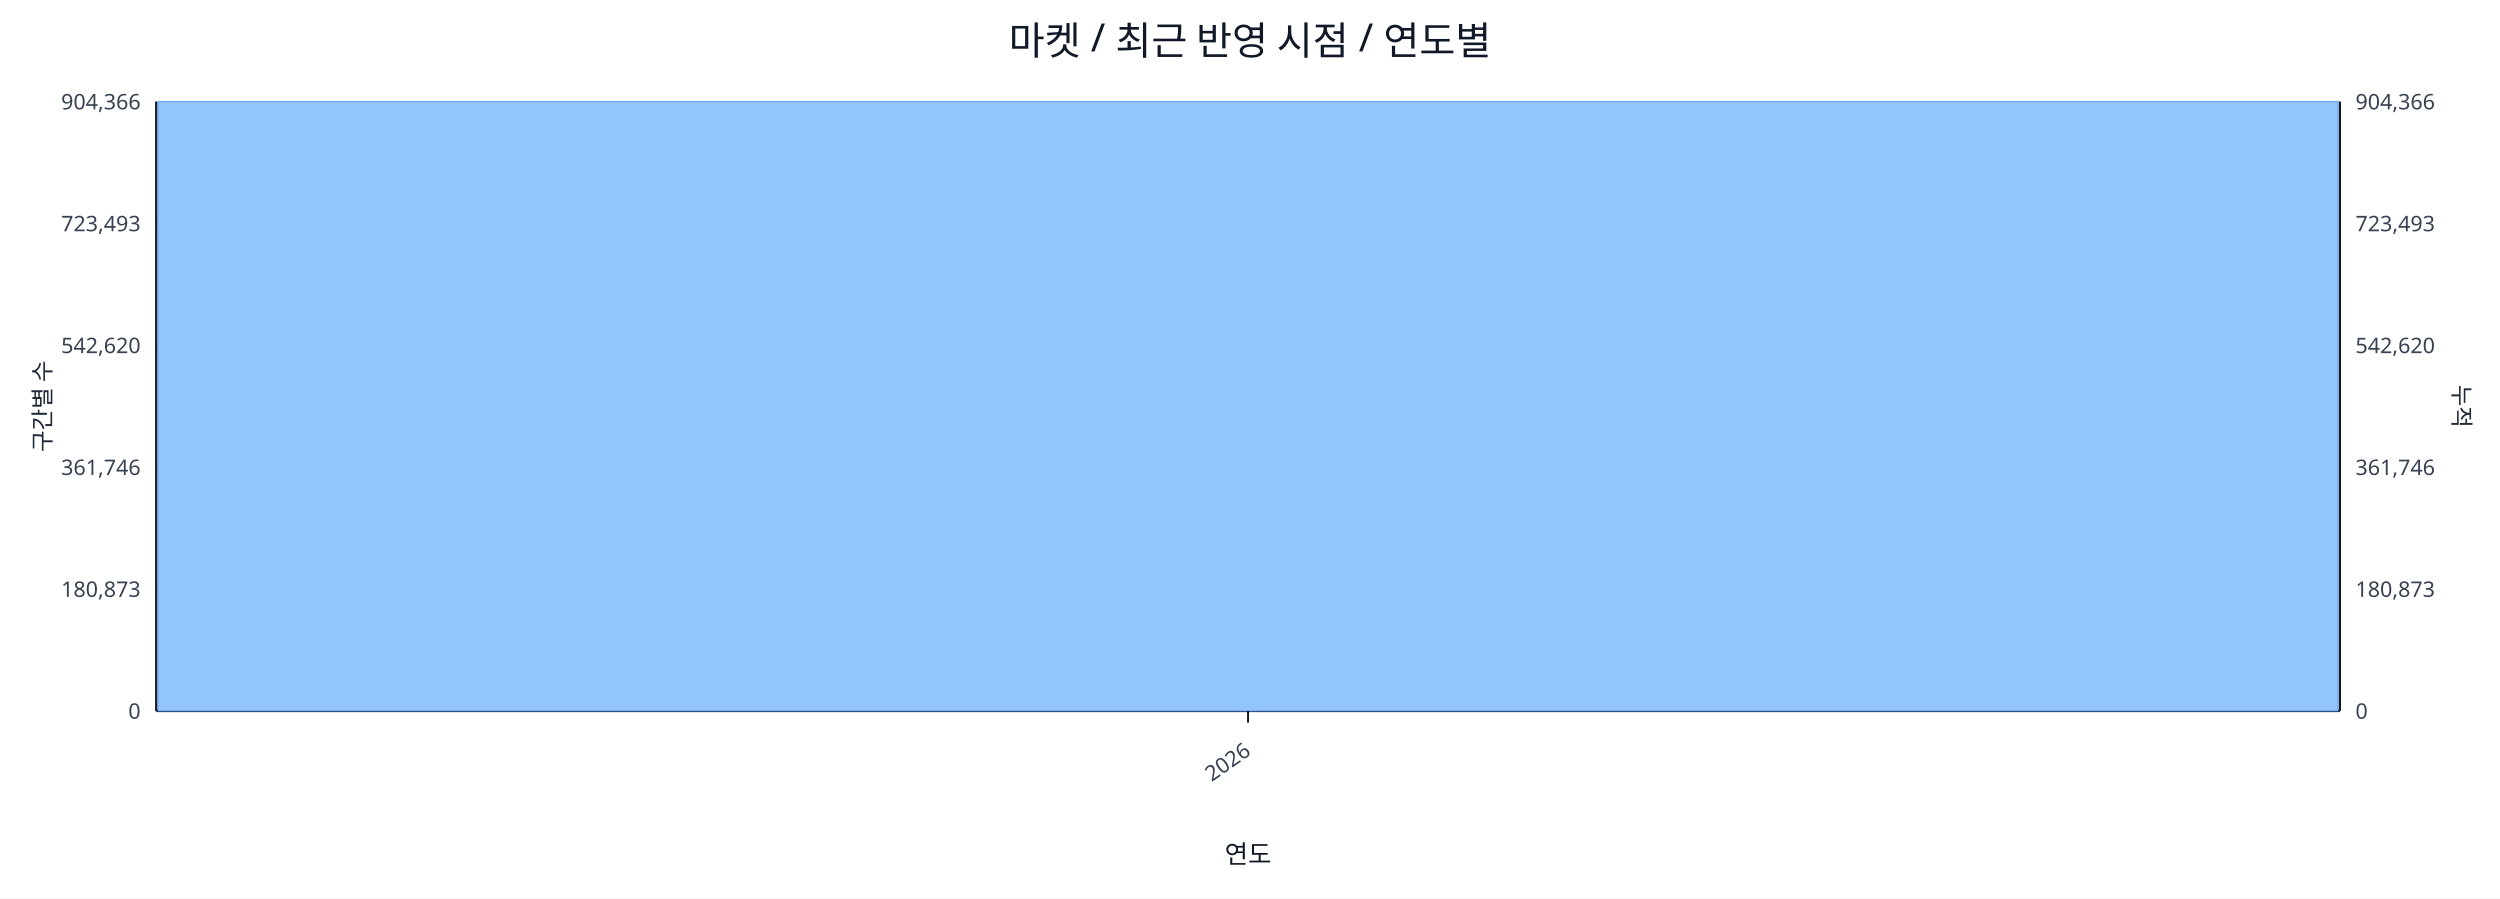
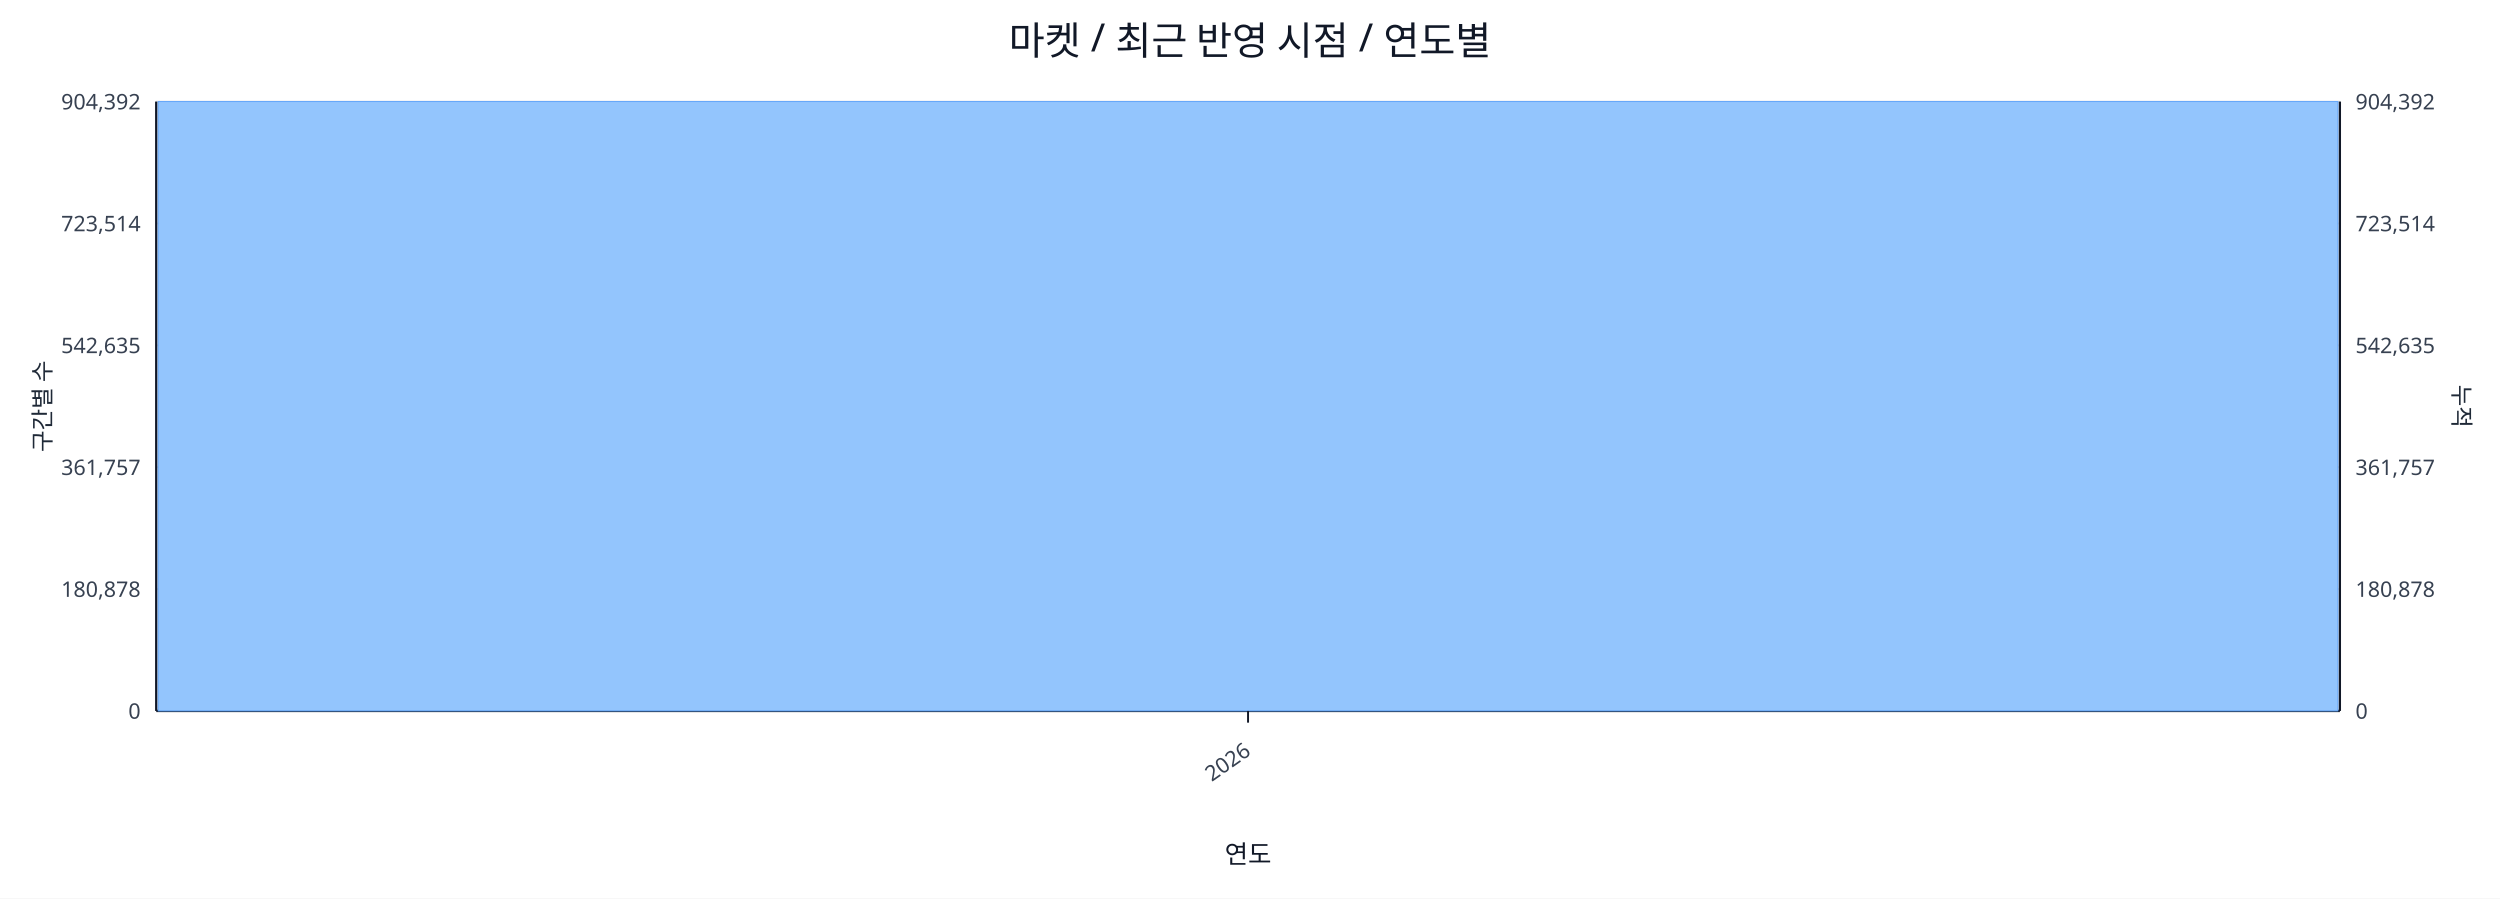
<svg xmlns="http://www.w3.org/2000/svg" width="1280" height="460" viewBox="0 0 1280 460">
  <rect x="0" y="0" width="100%" height="100%" fill="#ffffff" />
  <text x="640.0" y="28" font-size="20" text-anchor="middle" font-family="sans-serif" fill="#111827">마켓 / 최근 반영 시점 / 연도별</text>
  <line x1="80.0" y1="52.0" x2="1198.0" y2="52.0" stroke="#e5e7eb" stroke-width="1" />
-   <text x="72.0" y="56.0" font-size="11" text-anchor="end" font-family="sans-serif" fill="#374151">904,366</text>
-   <text x="1206.0" y="56.0" font-size="11" text-anchor="start" font-family="sans-serif" fill="#374151">904,366</text>
+   <text x="72.0" y="56.0" font-size="11" text-anchor="end" font-family="sans-serif" fill="#374151">904,392</text>
+   <text x="1206.0" y="56.0" font-size="11" text-anchor="start" font-family="sans-serif" fill="#374151">904,392</text>
  <line x1="80.0" y1="114.4" x2="1198.0" y2="114.4" stroke="#e5e7eb" stroke-width="1" />
-   <text x="72.0" y="118.4" font-size="11" text-anchor="end" font-family="sans-serif" fill="#374151">723,493</text>
-   <text x="1206.0" y="118.4" font-size="11" text-anchor="start" font-family="sans-serif" fill="#374151">723,493</text>
+   <text x="72.0" y="118.4" font-size="11" text-anchor="end" font-family="sans-serif" fill="#374151">723,514</text>
+   <text x="1206.0" y="118.4" font-size="11" text-anchor="start" font-family="sans-serif" fill="#374151">723,514</text>
  <line x1="80.0" y1="176.8" x2="1198.0" y2="176.8" stroke="#e5e7eb" stroke-width="1" />
-   <text x="72.0" y="180.8" font-size="11" text-anchor="end" font-family="sans-serif" fill="#374151">542,620</text>
-   <text x="1206.0" y="180.8" font-size="11" text-anchor="start" font-family="sans-serif" fill="#374151">542,620</text>
+   <text x="72.0" y="180.8" font-size="11" text-anchor="end" font-family="sans-serif" fill="#374151">542,635</text>
+   <text x="1206.0" y="180.8" font-size="11" text-anchor="start" font-family="sans-serif" fill="#374151">542,635</text>
  <line x1="80.0" y1="239.2" x2="1198.0" y2="239.2" stroke="#e5e7eb" stroke-width="1" />
-   <text x="72.0" y="243.2" font-size="11" text-anchor="end" font-family="sans-serif" fill="#374151">361,746</text>
-   <text x="1206.0" y="243.2" font-size="11" text-anchor="start" font-family="sans-serif" fill="#374151">361,746</text>
+   <text x="72.0" y="243.2" font-size="11" text-anchor="end" font-family="sans-serif" fill="#374151">361,757</text>
+   <text x="1206.0" y="243.2" font-size="11" text-anchor="start" font-family="sans-serif" fill="#374151">361,757</text>
  <line x1="80.0" y1="301.6" x2="1198.0" y2="301.6" stroke="#e5e7eb" stroke-width="1" />
-   <text x="72.0" y="305.6" font-size="11" text-anchor="end" font-family="sans-serif" fill="#374151">180,873</text>
-   <text x="1206.0" y="305.6" font-size="11" text-anchor="start" font-family="sans-serif" fill="#374151">180,873</text>
+   <text x="72.0" y="305.6" font-size="11" text-anchor="end" font-family="sans-serif" fill="#374151">180,878</text>
+   <text x="1206.0" y="305.6" font-size="11" text-anchor="start" font-family="sans-serif" fill="#374151">180,878</text>
  <line x1="80.0" y1="364.0" x2="1198.0" y2="364.0" stroke="#e5e7eb" stroke-width="1" />
  <text x="72.0" y="368.0" font-size="11" text-anchor="end" font-family="sans-serif" fill="#374151">0</text>
  <text x="1206.0" y="368.0" font-size="11" text-anchor="start" font-family="sans-serif" fill="#374151">0</text>
  <line x1="80.0" y1="364.0" x2="1198.0" y2="364.0" stroke="#111827" stroke-width="1.2" />
  <line x1="80.0" y1="52.0" x2="80.0" y2="364.0" stroke="#111827" stroke-width="1.2" />
  <line x1="1198.0" y1="52.0" x2="1198.0" y2="364.0" stroke="#111827" stroke-width="1.2" />
  <rect x="81.0" y="52.0" width="1116.0" height="312.0" fill="#93c5fd" stroke="#60a5fa" stroke-width="0.5" />
  <polyline fill="none" stroke="#ef4444" stroke-width="2" points="639.0,52.0" />
  <line x1="639.0" y1="364.0" x2="639.0" y2="370.0" stroke="#111827" stroke-width="1" />
  <text x="641.0" y="386.0" font-size="11" text-anchor="end" transform="rotate(-35 641.0 386.0)" font-family="sans-serif" fill="#374151">2026</text>
  <text x="26" y="208.0" font-size="12" transform="rotate(-90 26 208.0)" text-anchor="middle" font-family="sans-serif" fill="#1f2937">구간별 수</text>
  <text x="1256.0" y="208.0" font-size="12" transform="rotate(90 1256.0 208.0)" text-anchor="middle" font-family="sans-serif" fill="#1f2937">누적</text>
  <text x="639.0" y="442.0" font-size="13" text-anchor="middle" font-family="sans-serif" fill="#111827">연도</text>
</svg>
